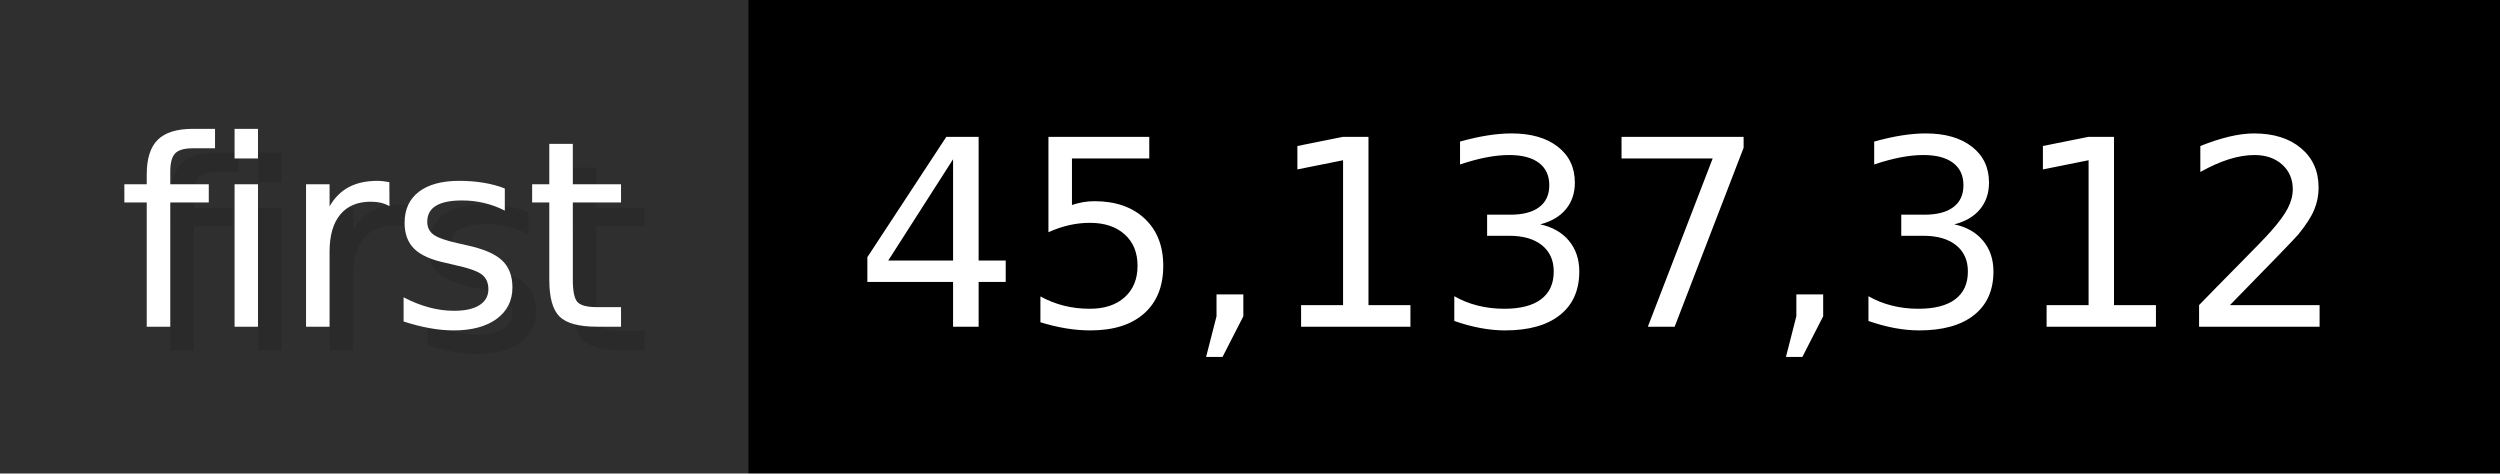
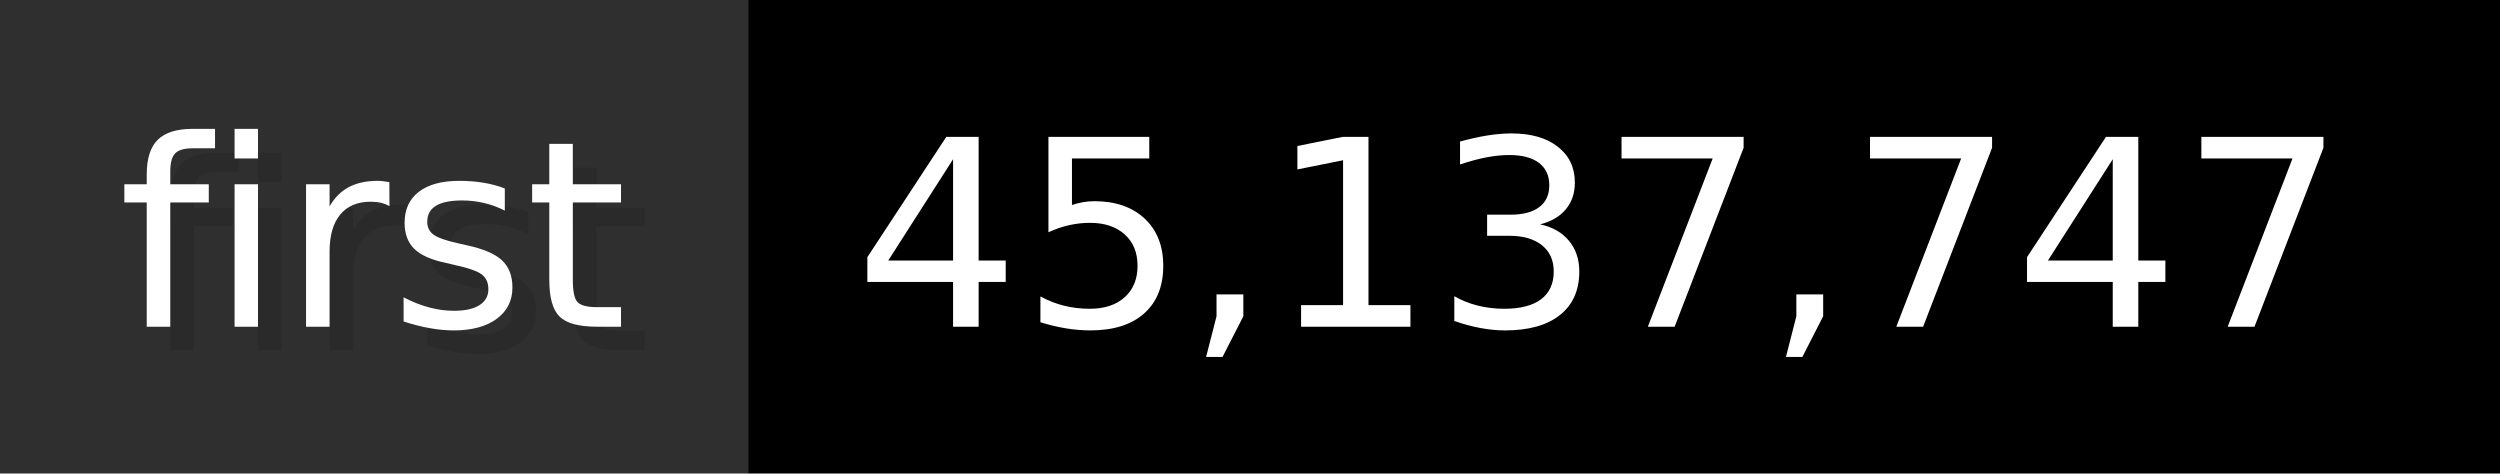
- <svg xmlns="http://www.w3.org/2000/svg" width="105.6" height="20" viewBox="0 0 1056 200" role="img" aria-label="first: 45,137,312">
+ <svg xmlns="http://www.w3.org/2000/svg" width="105.6" height="20" viewBox="0 0 1056 200" role="img" aria-label="first: 45,137,747">
  <g>
    <rect fill="#2F2F2F" width="316" height="200" />
    <rect fill="#" x="316" width="740" height="200" />
  </g>
  <g aria-hidden="true" fill="#fff" text-anchor="start" font-family="Verdana,DejaVu Sans,sans-serif" font-size="110">
    <text x="60" y="148" textLength="216" fill="#000" opacity="0.1">first</text>
    <text x="50" y="138" textLength="216">first</text>
-     <text x="371" y="148" textLength="640" fill="#000" opacity="0.1">45,137,312</text>
-     <text x="361" y="138" textLength="640">45,137,312</text>
+     <text x="371" y="148" textLength="640" fill="#000" opacity="0.1">45,137,747</text>
+     <text x="361" y="138" textLength="640">45,137,747</text>
  </g>
</svg>
